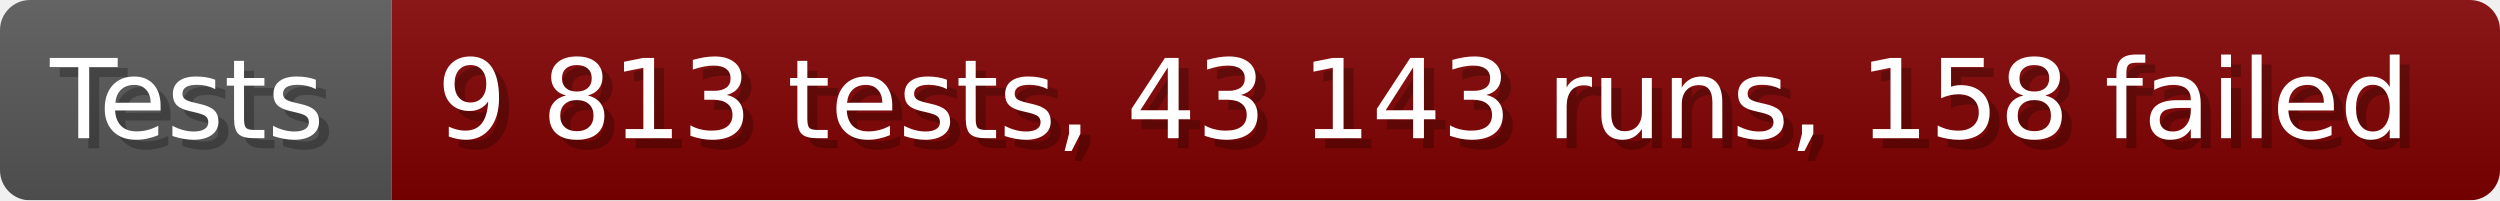
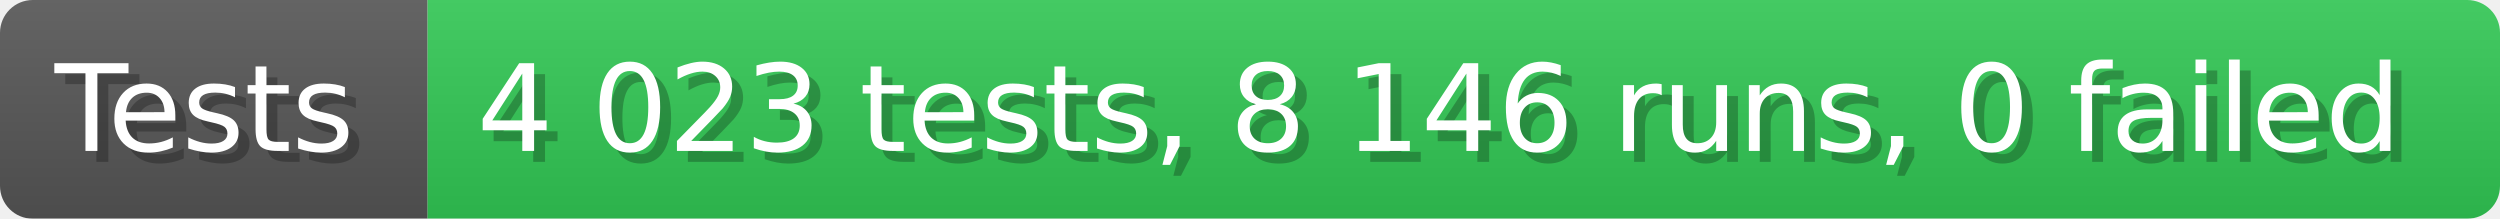
- <svg xmlns="http://www.w3.org/2000/svg" width="249.6" height="20" viewBox="0 0 2496 200" role="img" aria-label="Tests: 9 813 tests, 43 143 runs, 158 failed">
+ <svg xmlns="http://www.w3.org/2000/svg" width="228.6" height="20" viewBox="0 0 2286 200" role="img" aria-label="Tests: 4 023 tests, 8 146 runs, 0 failed">
  <linearGradient id="a" x2="0" y2="100%">
    <stop offset="0" stop-opacity=".1" stop-color="#EEE" />
    <stop offset="1" stop-opacity=".1" />
  </linearGradient>
  <mask id="m">
-     <rect width="2496" height="200" rx="30" fill="#FFF" />
+     <rect width="2286" height="200" rx="30" fill="#FFF" />
  </mask>
  <g mask="url(#m)">
    <rect width="391" height="200" fill="#555" />
-     <rect width="2105" height="200" fill="#800000" x="391" />
-     <rect width="2496" height="200" fill="url(#a)" />
+     <rect width="1895" height="200" fill="#31c653" x="391" />
+     <rect width="2286" height="200" fill="url(#a)" />
  </g>
  <g aria-hidden="true" fill="#fff" text-anchor="start" font-family="Verdana,DejaVu Sans,sans-serif" font-size="110">
    <text x="60" y="148" textLength="291" fill="#000" opacity="0.25">Tests</text>
    <text x="50" y="138" textLength="291">Tests</text>
-     <text x="446" y="148" textLength="2005" fill="#000" opacity="0.25">9 813 tests, 43 143 runs, 158 failed</text>
-     <text x="436" y="138" textLength="2005">9 813 tests, 43 143 runs, 158 failed</text>
+     <text x="446" y="148" textLength="1795" fill="#000" opacity="0.25">4 023 tests, 8 146 runs, 0 failed</text>
+     <text x="436" y="138" textLength="1795">4 023 tests, 8 146 runs, 0 failed</text>
  </g>
</svg>
